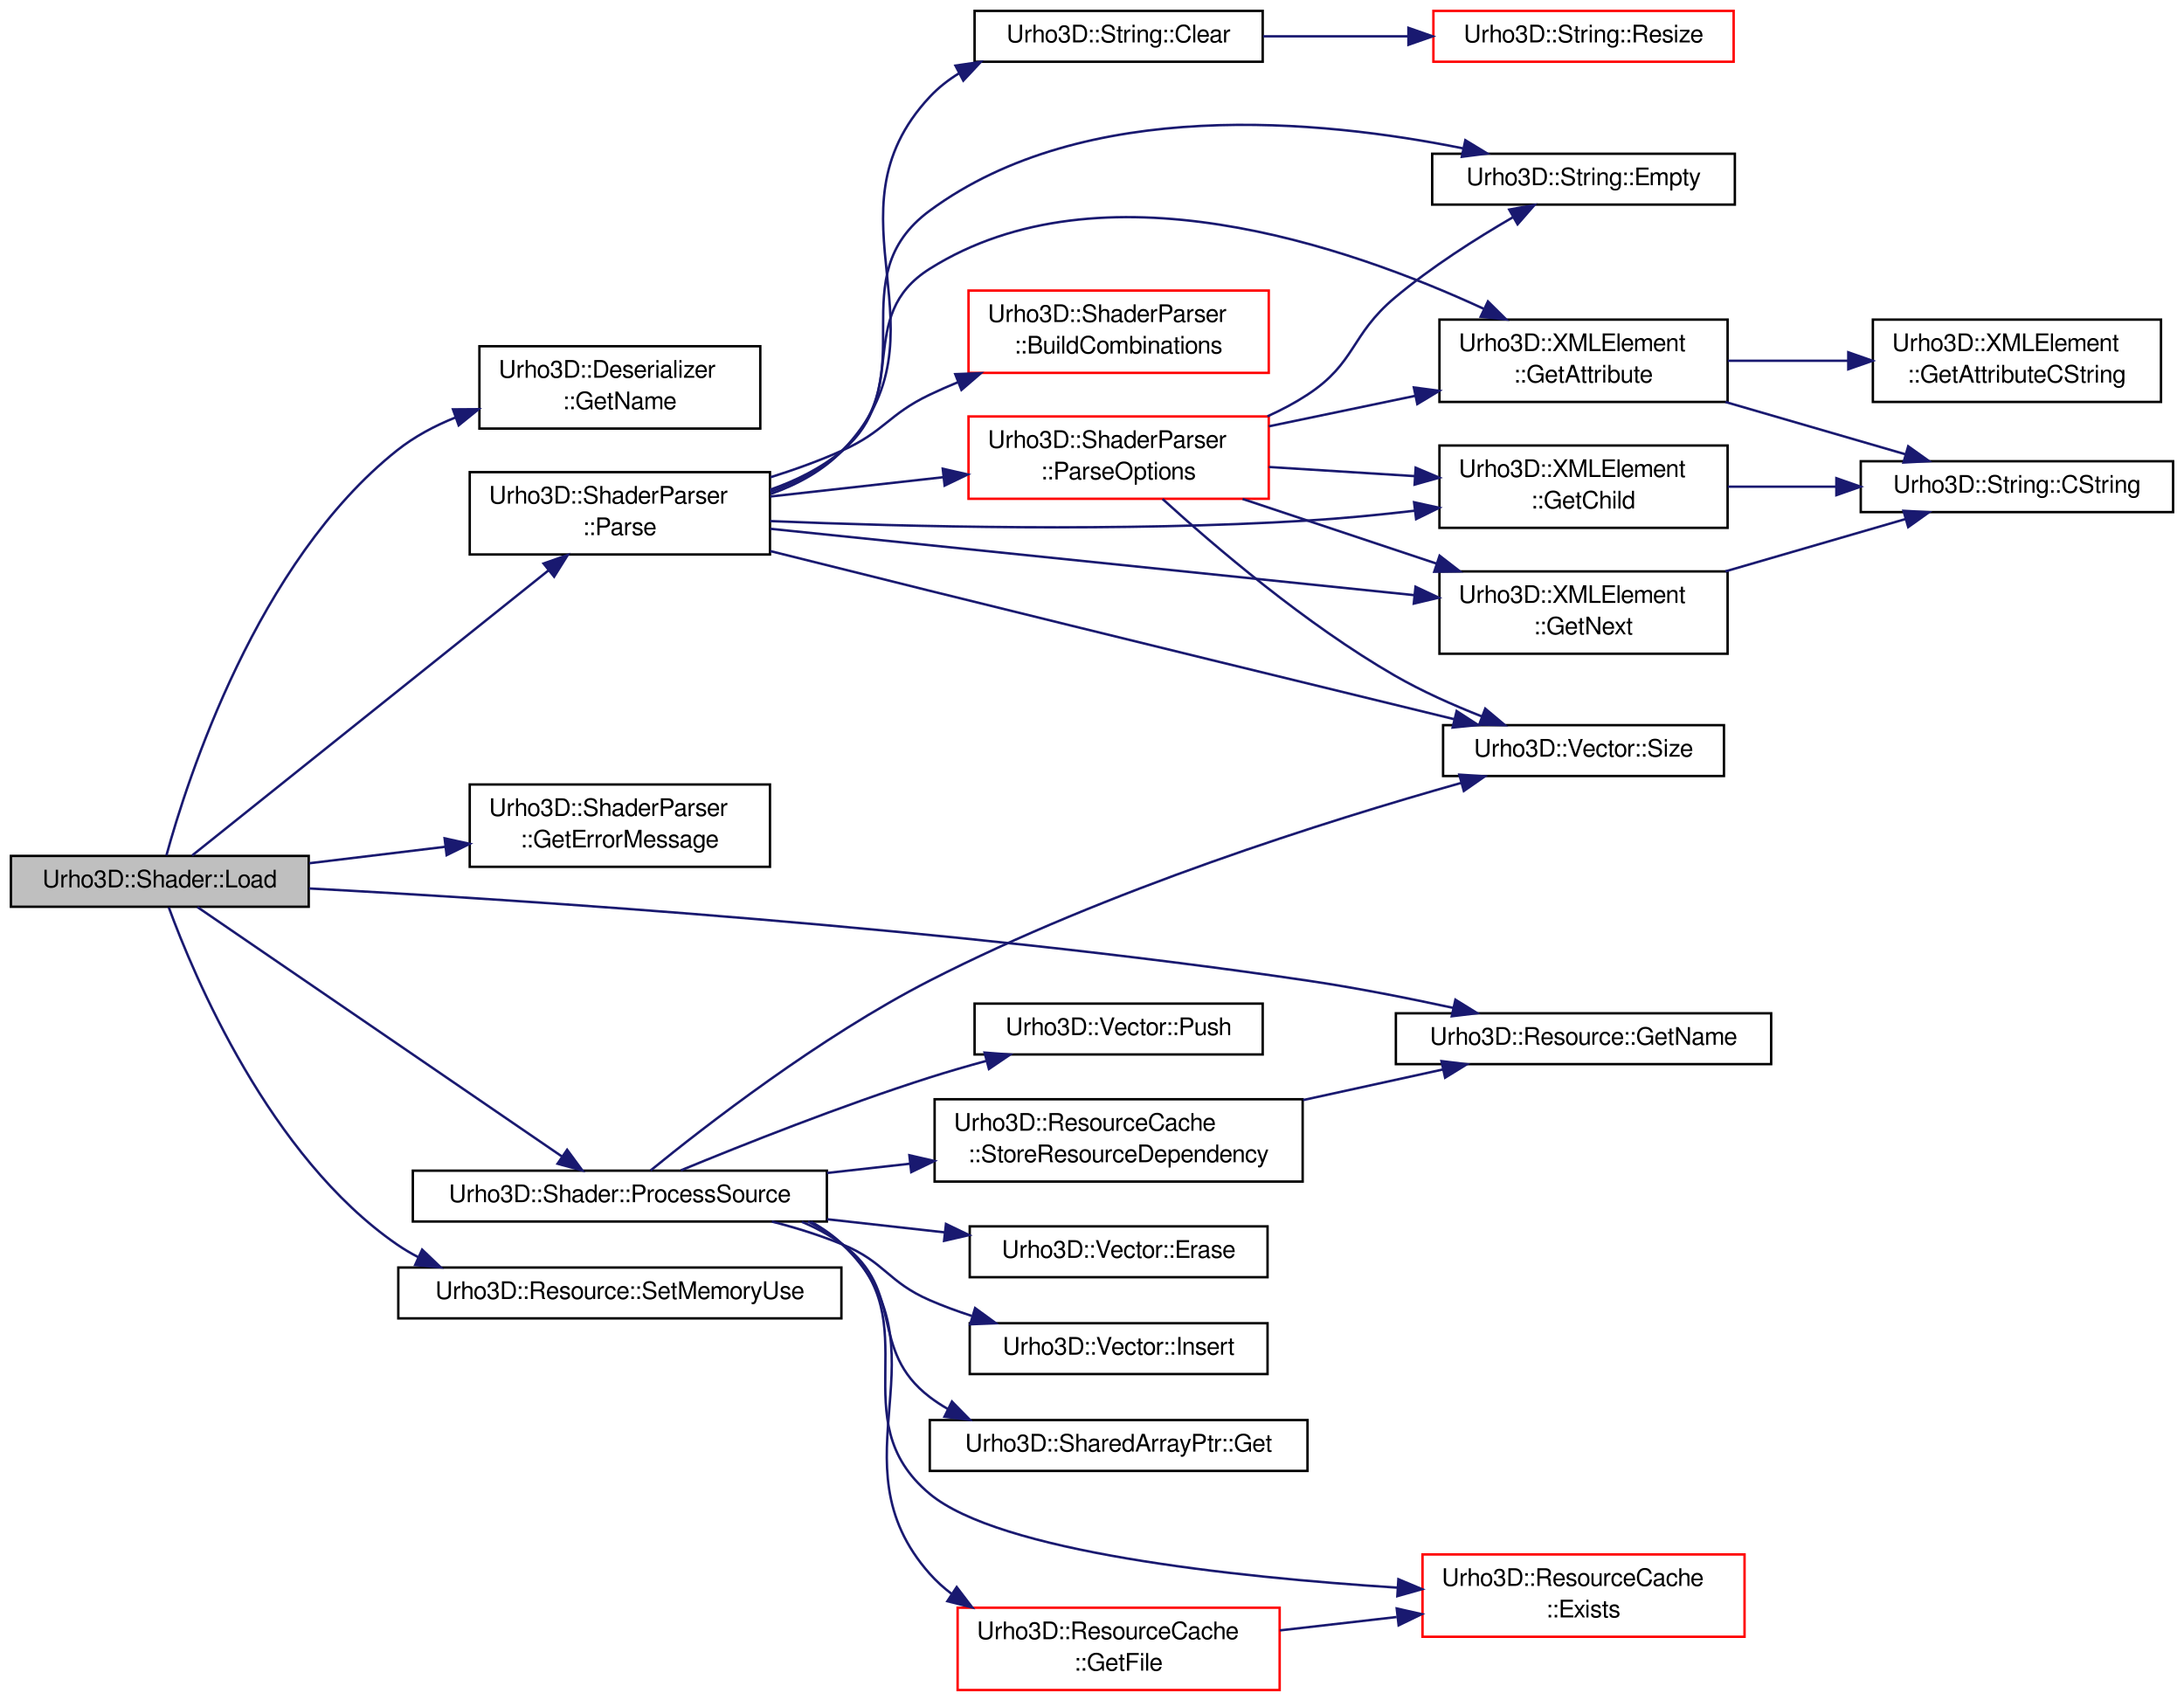
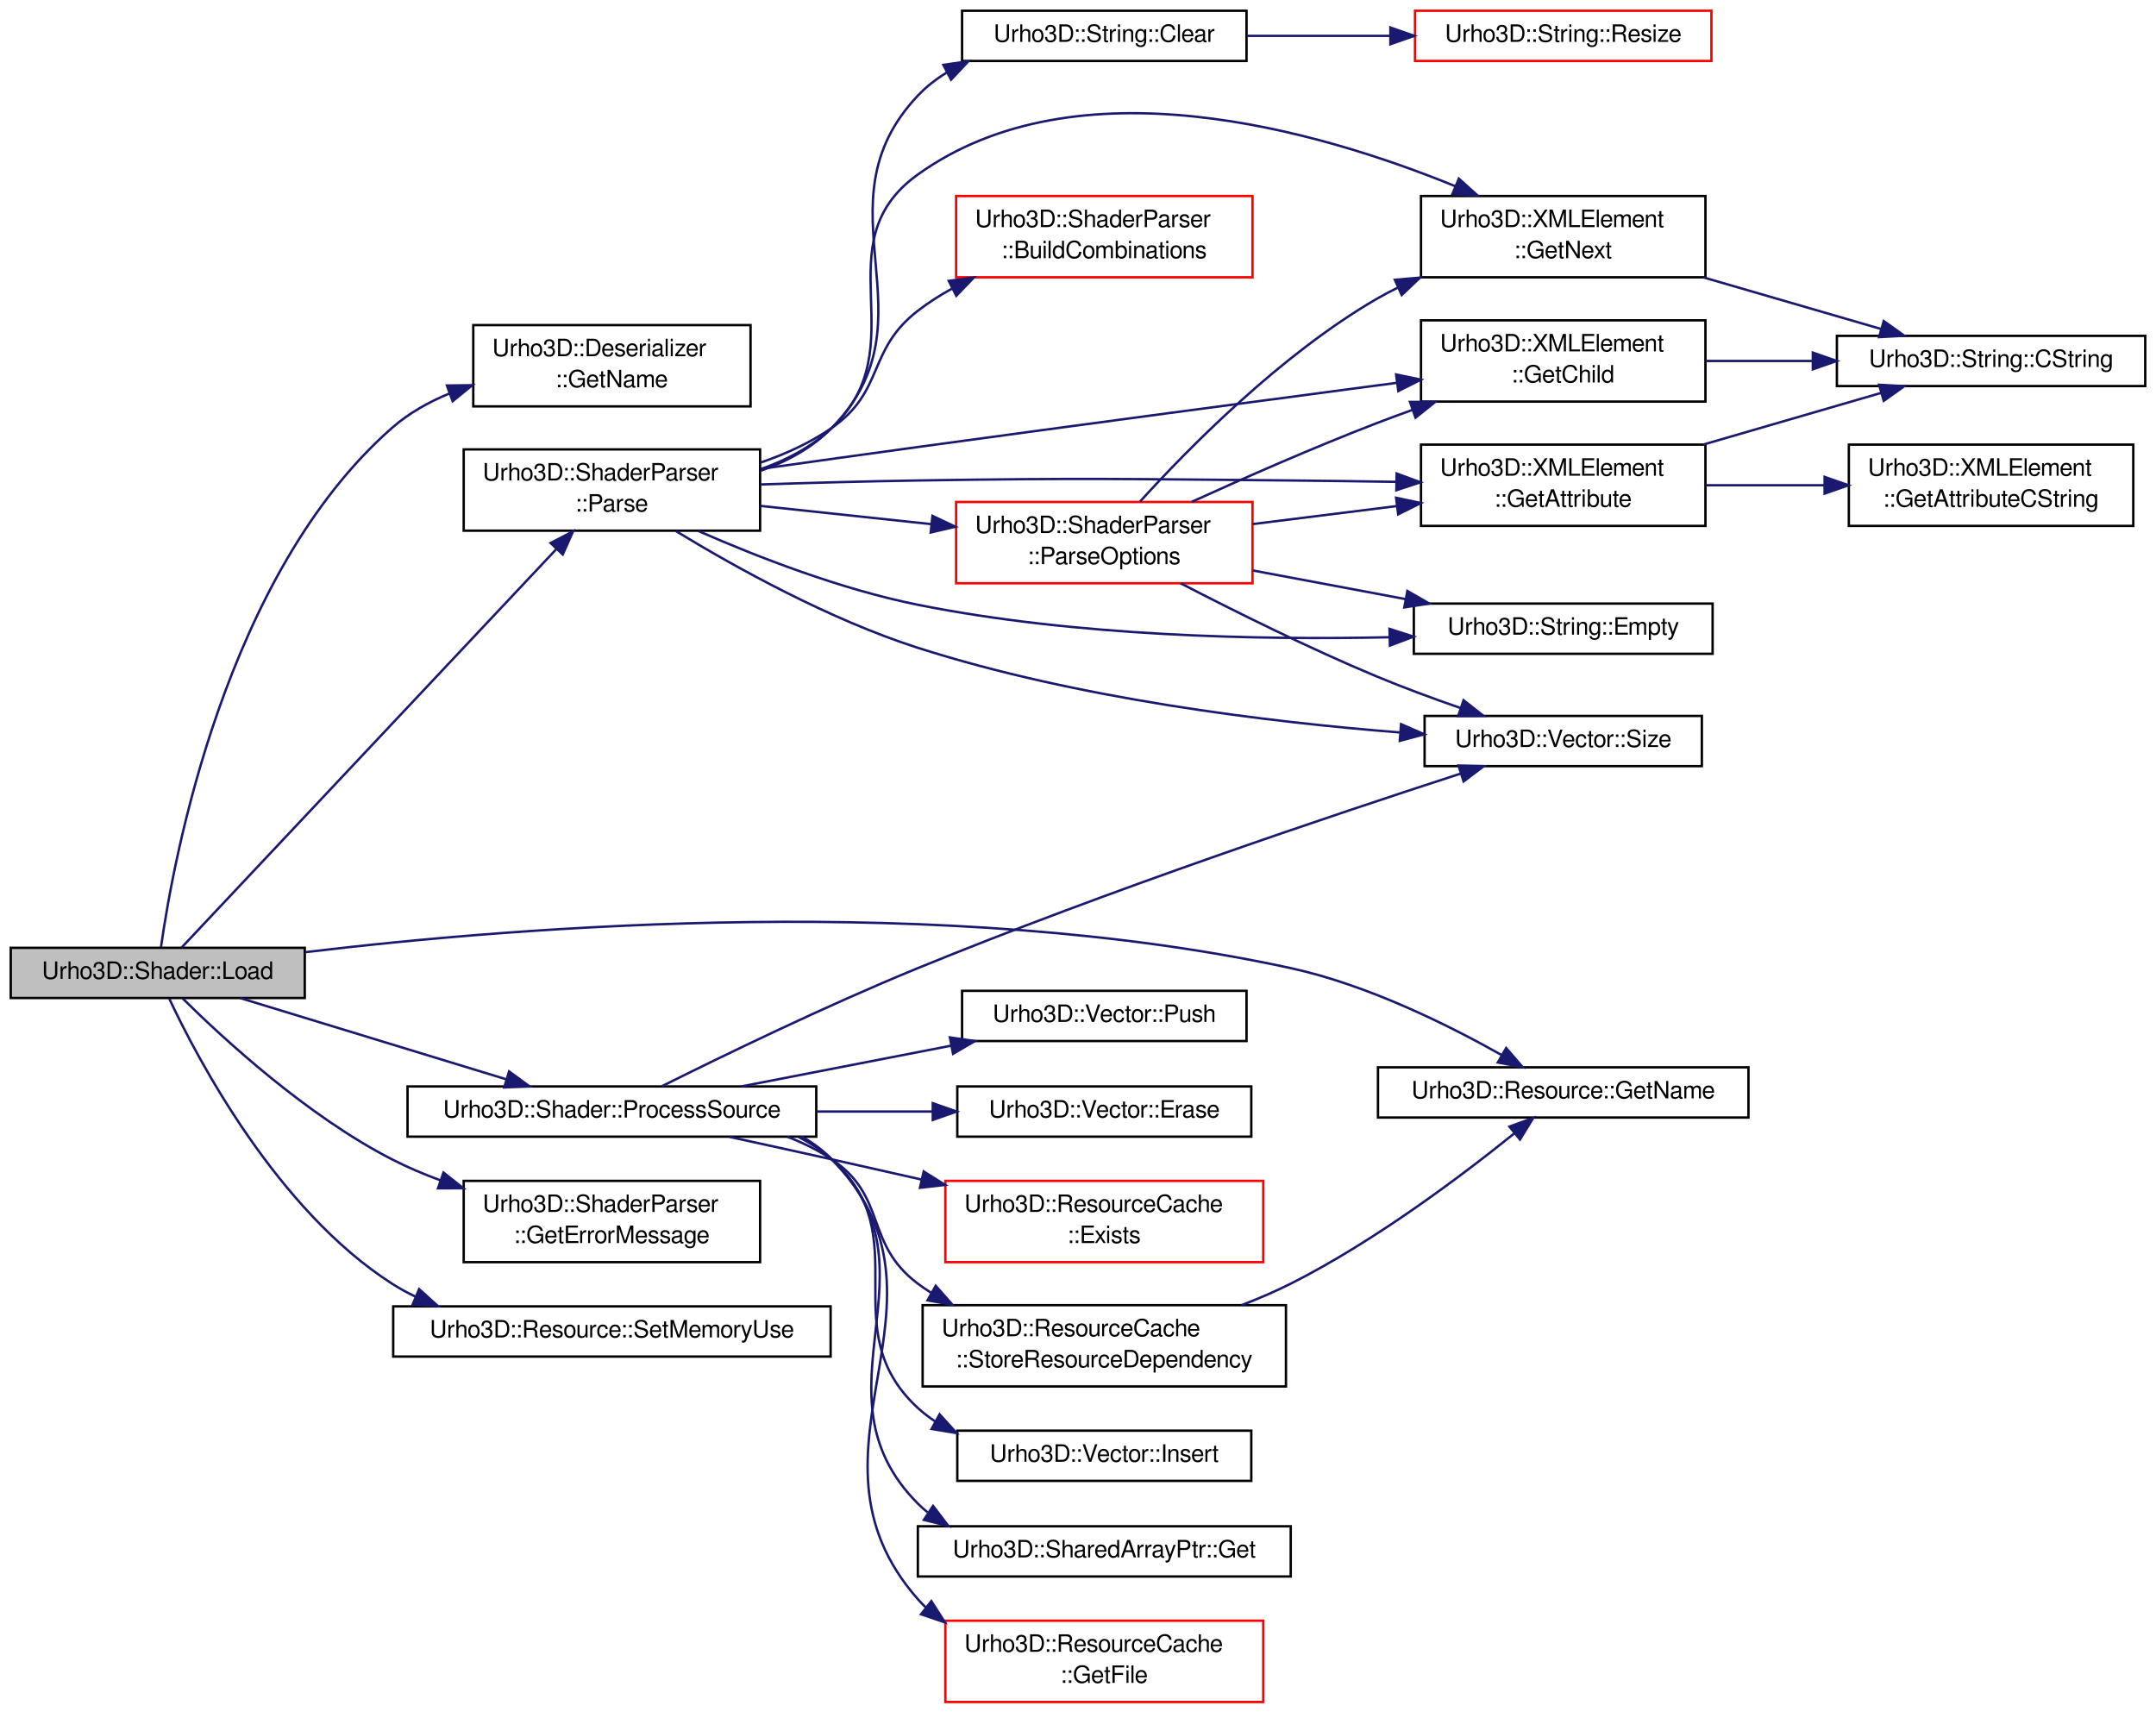
- <svg xmlns="http://www.w3.org/2000/svg" xmlns:xlink="http://www.w3.org/1999/xlink" width="902pt" height="702pt" viewBox="0.00 0.00 902.00 702.00">
-   <g id="graph1" class="graph" transform="scale(1 1) rotate(0) translate(4 698)">
+ <svg xmlns="http://www.w3.org/2000/svg" xmlns:xlink="http://www.w3.org/1999/xlink" width="902pt" height="716pt" viewBox="0.00 0.00 902.00 716.00">
+   <g id="graph1" class="graph" transform="scale(1 1) rotate(0) translate(4 712)">
    <g id="node1" class="node">
-       <polygon fill="#bfbfbf" stroke="black" points="0.5,-323.5 0.5,-344.5 123.5,-344.5 123.5,-323.5 0.5,-323.5" />
-       <text text-anchor="middle" x="62" y="-331.5" font-family="FreeSans" font-size="10.00">Urho3D::Shader::Load</text>
+       <polygon fill="#bfbfbf" stroke="black" points="0.5,-294.5 0.5,-315.5 123.5,-315.5 123.5,-294.5 0.5,-294.5" />
+       <text text-anchor="middle" x="62" y="-302.5" font-family="FreeSans" font-size="10.00">Urho3D::Shader::Load</text>
    </g>
    <g id="node3" class="node">
      <a xlink:href="a00113.html#a33caea30e323600e37922bc4215261cd" target="_top" xlink:title="Return name of the stream.">
-         <polygon fill="none" stroke="black" points="194,-521 194,-555 310,-555 310,-521 194,-521" />
-         <text text-anchor="start" x="202" y="-542" font-family="FreeSans" font-size="10.00">Urho3D::Deserializer</text>
-         <text text-anchor="middle" x="252" y="-529" font-family="FreeSans" font-size="10.00">::GetName</text>
+         <polygon fill="none" stroke="black" points="194,-542 194,-576 310,-576 310,-542 194,-542" />
+         <text text-anchor="start" x="202" y="-563" font-family="FreeSans" font-size="10.00">Urho3D::Deserializer</text>
+         <text text-anchor="middle" x="252" y="-550" font-family="FreeSans" font-size="10.00">::GetName</text>
      </a>
    </g>
    <g id="edge2" class="edge">
-       <path fill="none" stroke="midnightblue" d="M64.737,-344.712C73.211,-375.658 102.001,-465.911 160,-512 167.157,-517.687 175.493,-522.131 184.17,-525.603" />
-       <polygon fill="midnightblue" stroke="midnightblue" points="183.084,-528.932 193.678,-529.002 185.44,-522.34 183.084,-528.932" />
+       <path fill="none" stroke="midnightblue" d="M63.342,-315.716C68.471,-352.06 90.205,-471.768 160,-533 166.964,-539.109 175.264,-543.79 183.987,-547.376" />
+       <polygon fill="midnightblue" stroke="midnightblue" points="182.981,-550.734 193.575,-550.852 185.367,-544.153 182.981,-550.734" />
    </g>
    <g id="node5" class="node">
      <a xlink:href="a00264.html#a26e7c023bbc854a86d4ce722b632059f" target="_top" xlink:title="Parse from an XML element. Return true if successful.">
-         <polygon fill="none" stroke="black" points="190,-469 190,-503 314,-503 314,-469 190,-469" />
-         <text text-anchor="start" x="198" y="-490" font-family="FreeSans" font-size="10.00">Urho3D::ShaderParser</text>
-         <text text-anchor="middle" x="252" y="-477" font-family="FreeSans" font-size="10.00">::Parse</text>
+         <polygon fill="none" stroke="black" points="190,-490 190,-524 314,-524 314,-490 190,-490" />
+         <text text-anchor="start" x="198" y="-511" font-family="FreeSans" font-size="10.00">Urho3D::ShaderParser</text>
+         <text text-anchor="middle" x="252" y="-498" font-family="FreeSans" font-size="10.00">::Parse</text>
      </a>
    </g>
    <g id="edge4" class="edge">
-       <path fill="none" stroke="midnightblue" d="M75.36,-344.688C105.769,-369.015 180.744,-428.995 222.58,-462.464" />
-       <polygon fill="midnightblue" stroke="midnightblue" points="220.487,-465.272 230.482,-468.785 224.86,-459.805 220.487,-465.272" />
+       <path fill="none" stroke="midnightblue" d="M71.948,-315.576C101.12,-346.591 187.014,-437.909 228.733,-482.263" />
+       <polygon fill="midnightblue" stroke="midnightblue" points="226.347,-484.835 235.747,-489.721 231.445,-480.039 226.347,-484.835" />
    </g>
    <g id="node36" class="node">
      <a xlink:href="a00264.html#a3efa530f47c8b98846f7c4dd0f96b155" target="_top" xlink:title="Return error message if parsing failed.">
-         <polygon fill="none" stroke="black" points="190,-340 190,-374 314,-374 314,-340 190,-340" />
-         <text text-anchor="start" x="198" y="-361" font-family="FreeSans" font-size="10.00">Urho3D::ShaderParser</text>
-         <text text-anchor="middle" x="252" y="-348" font-family="FreeSans" font-size="10.00">::GetErrorMessage</text>
+         <polygon fill="none" stroke="black" points="190,-184 190,-218 314,-218 314,-184 190,-184" />
+         <text text-anchor="start" x="198" y="-205" font-family="FreeSans" font-size="10.00">Urho3D::ShaderParser</text>
+         <text text-anchor="middle" x="252" y="-192" font-family="FreeSans" font-size="10.00">::GetErrorMessage</text>
      </a>
    </g>
    <g id="edge42" class="edge">
-       <path fill="none" stroke="midnightblue" d="M123.688,-341.467C141.607,-343.637 161.337,-346.025 179.839,-348.265" />
-       <polygon fill="midnightblue" stroke="midnightblue" points="179.624,-351.764 189.972,-349.491 180.465,-344.815 179.624,-351.764" />
+       <path fill="none" stroke="midnightblue" d="M72.447,-294.293C89.347,-277.565 124.397,-245.257 160,-227 166.397,-223.72 173.263,-220.805 180.256,-218.226" />
+       <polygon fill="midnightblue" stroke="midnightblue" points="181.53,-221.489 189.838,-214.915 179.243,-214.873 181.53,-221.489" />
    </g>
    <g id="node38" class="node">
      <a xlink:href="a00241.html#a86a3c2dcfe91852a70ba129989b41a6a" target="_top" xlink:title="Return name.">
-         <polygon fill="none" stroke="black" points="572.5,-258.5 572.5,-279.5 727.5,-279.5 727.5,-258.5 572.5,-258.5" />
-         <text text-anchor="middle" x="650" y="-266.5" font-family="FreeSans" font-size="10.00">Urho3D::Resource::GetName</text>
+         <polygon fill="none" stroke="black" points="572.5,-244.5 572.5,-265.5 727.5,-265.5 727.5,-244.5 572.5,-244.5" />
+         <text text-anchor="middle" x="650" y="-252.5" font-family="FreeSans" font-size="10.00">Urho3D::Resource::GetName</text>
      </a>
    </g>
    <g id="edge44" class="edge">
-       <path fill="none" stroke="midnightblue" d="M123.635,-331.059C214.335,-326.19 388.923,-314.761 536,-293 555.758,-290.077 577.236,-285.837 596.168,-281.733" />
-       <polygon fill="midnightblue" stroke="midnightblue" points="597.092,-285.113 606.103,-279.541 595.584,-278.277 597.092,-285.113" />
+       <path fill="none" stroke="midnightblue" d="M123.871,-313.695C215.23,-324.649 391.051,-338.498 536,-307 567.992,-300.048 601.769,-283.298 624.175,-270.673" />
+       <polygon fill="midnightblue" stroke="midnightblue" points="626.131,-273.585 633.043,-265.556 622.632,-267.522 626.131,-273.585" />
    </g>
    <g id="node40" class="node">
      <a xlink:href="a00260.html#a461d39b561d39f3a791d42b0ff434bc4" target="_top" xlink:title="Process source code and include files. Return true if successful.">
-         <polygon fill="none" stroke="black" points="166.5,-193.5 166.5,-214.5 337.5,-214.5 337.5,-193.5 166.5,-193.5" />
-         <text text-anchor="middle" x="252" y="-201.5" font-family="FreeSans" font-size="10.00">Urho3D::Shader::ProcessSource</text>
+         <polygon fill="none" stroke="black" points="166.5,-236.5 166.5,-257.5 337.5,-257.5 337.5,-236.5 166.5,-236.5" />
+         <text text-anchor="middle" x="252" y="-244.5" font-family="FreeSans" font-size="10.00">Urho3D::Shader::ProcessSource</text>
      </a>
    </g>
    <g id="edge46" class="edge">
-       <path fill="none" stroke="midnightblue" d="M77.549,-323.362C110.754,-300.642 188.778,-247.257 228.246,-220.253" />
-       <polygon fill="midnightblue" stroke="midnightblue" points="230.226,-223.139 236.503,-214.603 226.274,-217.361 230.226,-223.139" />
-     </g>
-     <g id="node59" class="node">
+       <path fill="none" stroke="midnightblue" d="M96.408,-294.497C127.651,-284.959 173.901,-270.841 207.858,-260.475" />
+       <polygon fill="midnightblue" stroke="midnightblue" points="208.985,-263.79 217.528,-257.523 206.942,-257.095 208.985,-263.79" />
+     </g>
+     <g id="node58" class="node">
      <a xlink:href="a00241.html#a965ad58111e131f7725edec44358c75e" target="_top" xlink:title="Set memory use in bytes, possibly approximate.">
-         <polygon fill="none" stroke="black" points="160.5,-153.5 160.5,-174.5 343.5,-174.5 343.5,-153.5 160.5,-153.5" />
-         <text text-anchor="middle" x="252" y="-161.5" font-family="FreeSans" font-size="10.00">Urho3D::Resource::SetMemoryUse</text>
-       </a>
-     </g>
-     <g id="edge68" class="edge">
-       <path fill="none" stroke="midnightblue" d="M65.715,-323.228C75.927,-295.325 107.224,-220.345 160,-184 162.76,-182.1 165.667,-180.375 168.682,-178.811" />
-       <polygon fill="midnightblue" stroke="midnightblue" points="170.342,-181.901 178.003,-174.582 167.45,-175.526 170.342,-181.901" />
+         <polygon fill="none" stroke="black" points="160.5,-144.5 160.5,-165.5 343.5,-165.5 343.5,-144.5 160.5,-144.5" />
+         <text text-anchor="middle" x="252" y="-152.5" font-family="FreeSans" font-size="10.00">Urho3D::Resource::SetMemoryUse</text>
+       </a>
+     </g>
+     <g id="edge66" class="edge">
+       <path fill="none" stroke="midnightblue" d="M66.823,-294.196C78.698,-268.927 111.916,-205.783 160,-175 163.145,-172.987 166.461,-171.174 169.892,-169.541" />
+       <polygon fill="midnightblue" stroke="midnightblue" points="171.345,-172.727 179.208,-165.627 168.633,-166.274 171.345,-172.727" />
    </g>
    <g id="node7" class="node">
      <a xlink:href="a00309.html#a06762e9e70b9851f54a845555f28cd4b" target="_top" xlink:title="Return size of vector.">
-         <polygon fill="none" stroke="black" points="592,-377.5 592,-398.5 708,-398.5 708,-377.5 592,-377.5" />
-         <text text-anchor="middle" x="650" y="-385.5" font-family="FreeSans" font-size="10.00">Urho3D::Vector::Size</text>
+         <polygon fill="none" stroke="black" points="592,-391.5 592,-412.5 708,-412.5 708,-391.5 592,-391.5" />
+         <text text-anchor="middle" x="650" y="-399.5" font-family="FreeSans" font-size="10.00">Urho3D::Vector::Size</text>
      </a>
    </g>
    <g id="edge6" class="edge">
-       <path fill="none" stroke="midnightblue" d="M314.158,-470.391C335.073,-465.157 358.542,-459.305 380,-454 455.191,-435.411 542.235,-414.187 596.711,-400.939" />
-       <polygon fill="midnightblue" stroke="midnightblue" points="597.603,-404.324 606.493,-398.561 595.949,-397.522 597.603,-404.324" />
+       <path fill="none" stroke="midnightblue" d="M278.815,-489.803C303.952,-474.517 343.091,-452.813 380,-441 446.669,-419.662 526.355,-409.963 581.804,-405.576" />
+       <polygon fill="midnightblue" stroke="midnightblue" points="582.159,-409.059 591.867,-404.817 581.632,-402.079 582.159,-409.059" />
    </g>
    <g id="node9" class="node">
      <a xlink:href="a00286.html#ac6f0b2fb0bce5afbeb088c7cb15abbe1" target="_top" xlink:title="Clear the string.">
-         <polygon fill="none" stroke="black" points="398.5,-672.5 398.5,-693.5 517.5,-693.5 517.5,-672.5 398.5,-672.5" />
-         <text text-anchor="middle" x="458" y="-680.5" font-family="FreeSans" font-size="10.00">Urho3D::String::Clear</text>
+         <polygon fill="none" stroke="black" points="398.5,-686.5 398.5,-707.5 517.5,-707.5 517.5,-686.5 398.5,-686.5" />
+         <text text-anchor="middle" x="458" y="-694.5" font-family="FreeSans" font-size="10.00">Urho3D::String::Clear</text>
      </a>
    </g>
    <g id="edge8" class="edge">
-       <path fill="none" stroke="midnightblue" d="M314.336,-494.003C325.386,-497.919 335.924,-503.647 344,-512 390.455,-560.047 334.386,-609.154 380,-658 383.549,-661.8 387.675,-665.025 392.141,-667.76" />
-       <polygon fill="midnightblue" stroke="midnightblue" points="390.603,-670.906 401.086,-672.442 393.849,-664.704 390.603,-670.906" />
+       <path fill="none" stroke="midnightblue" d="M314.259,-515.078C325.315,-518.987 335.875,-524.695 344,-533 388.626,-578.618 336.173,-625.613 380,-672 383.571,-675.779 387.712,-678.989 392.189,-681.715" />
+       <polygon fill="midnightblue" stroke="midnightblue" points="390.664,-684.866 401.15,-686.382 393.898,-678.658 390.664,-684.866" />
    </g>
    <g id="node13" class="node">
      <a xlink:href="a00326.html#a07b4b8753884e62d7ca8ab40d7b4a912" target="_top" xlink:title="Return child element, or null if missing.">
-         <polygon fill="none" stroke="black" points="590.5,-480 590.5,-514 709.5,-514 709.5,-480 590.5,-480" />
-         <text text-anchor="start" x="598.5" y="-501" font-family="FreeSans" font-size="10.00">Urho3D::XMLElement</text>
-         <text text-anchor="middle" x="650" y="-488" font-family="FreeSans" font-size="10.00">::GetChild</text>
+         <polygon fill="none" stroke="black" points="590.5,-544 590.5,-578 709.5,-578 709.5,-544 590.5,-544" />
+         <text text-anchor="start" x="598.5" y="-565" font-family="FreeSans" font-size="10.00">Urho3D::XMLElement</text>
+         <text text-anchor="middle" x="650" y="-552" font-family="FreeSans" font-size="10.00">::GetChild</text>
      </a>
    </g>
    <g id="edge12" class="edge">
-       <path fill="none" stroke="midnightblue" d="M314.114,-482.788C371.694,-480.417 459.715,-478.333 536,-483 550.392,-483.88 565.75,-485.381 580.379,-487.08" />
-       <polygon fill="midnightblue" stroke="midnightblue" points="580.023,-490.562 590.37,-488.283 580.86,-483.613 580.023,-490.562" />
+       <path fill="none" stroke="midnightblue" d="M314.162,-515.833C335.077,-518.78 358.545,-522.061 380,-525 448.004,-534.315 525.689,-544.64 580.217,-551.835" />
+       <polygon fill="midnightblue" stroke="midnightblue" points="580.091,-555.349 590.462,-553.186 581.006,-548.409 580.091,-555.349" />
    </g>
    <g id="node17" class="node">
      <a xlink:href="a00326.html#a0f9070917f31e8b8ef0755a787b4941a" target="_top" xlink:title="Return attribute, or empty if missing.">
-         <polygon fill="none" stroke="black" points="590.5,-532 590.5,-566 709.5,-566 709.5,-532 590.5,-532" />
-         <text text-anchor="start" x="598.5" y="-553" font-family="FreeSans" font-size="10.00">Urho3D::XMLElement</text>
-         <text text-anchor="middle" x="650" y="-540" font-family="FreeSans" font-size="10.00">::GetAttribute</text>
+         <polygon fill="none" stroke="black" points="590.5,-492 590.5,-526 709.5,-526 709.5,-492 590.5,-492" />
+         <text text-anchor="start" x="598.5" y="-513" font-family="FreeSans" font-size="10.00">Urho3D::XMLElement</text>
+         <text text-anchor="middle" x="650" y="-500" font-family="FreeSans" font-size="10.00">::GetAttribute</text>
      </a>
    </g>
    <g id="edge16" class="edge">
-       <path fill="none" stroke="midnightblue" d="M314.001,-495.716C324.823,-499.495 335.363,-504.735 344,-512 372.295,-535.801 348.705,-567.308 380,-587 450.825,-631.565 552.579,-596.465 608.777,-570.471" />
-       <polygon fill="midnightblue" stroke="midnightblue" points="610.523,-573.516 618.058,-566.068 607.523,-567.192 610.523,-573.516" />
+       <path fill="none" stroke="midnightblue" d="M314.166,-509.333C335.08,-510.014 358.548,-510.665 380,-511 449.325,-512.083 466.669,-511.608 536,-511 550.176,-510.876 565.342,-510.664 579.835,-510.424" />
+       <polygon fill="midnightblue" stroke="midnightblue" points="580.307,-513.917 590.246,-510.246 580.187,-506.918 580.307,-513.917" />
    </g>
    <g id="node22" class="node">
      <a xlink:href="a00286.html#a69ac7aadaa628fc05fc96abde992fcdc" target="_top" xlink:title="Return whether the string is empty.">
-         <polygon fill="none" stroke="black" points="587.5,-613.5 587.5,-634.5 712.5,-634.5 712.5,-613.5 587.5,-613.5" />
-         <text text-anchor="middle" x="650" y="-621.5" font-family="FreeSans" font-size="10.00">Urho3D::String::Empty</text>
+         <polygon fill="none" stroke="black" points="587.5,-438.5 587.5,-459.5 712.5,-459.5 712.5,-438.5 587.5,-438.5" />
+         <text text-anchor="middle" x="650" y="-446.5" font-family="FreeSans" font-size="10.00">Urho3D::String::Empty</text>
      </a>
    </g>
    <g id="edge22" class="edge">
-       <path fill="none" stroke="midnightblue" d="M314.123,-494.873C325.06,-498.722 335.61,-504.204 344,-512 378.297,-543.87 342.309,-583.226 380,-611 443.973,-658.142 541.447,-648.607 600.113,-636.748" />
-       <polygon fill="midnightblue" stroke="midnightblue" points="601.189,-640.098 610.245,-634.599 599.737,-633.25 601.189,-640.098" />
+       <path fill="none" stroke="midnightblue" d="M288.047,-489.911C313.201,-478.884 347.887,-465.439 380,-459 445.783,-445.809 522.342,-444.237 577.101,-445.417" />
+       <polygon fill="midnightblue" stroke="midnightblue" points="577.323,-448.924 587.408,-445.678 577.5,-441.926 577.323,-448.924" />
    </g>
    <g id="node24" class="node">
      <a xlink:href="a00264.html#a88367a11dafd0bb6ccde997859a218bc" target="_top" xlink:title="Parse options for a shader.">
-         <polygon fill="none" stroke="red" points="396,-492 396,-526 520,-526 520,-492 396,-492" />
-         <text text-anchor="start" x="404" y="-513" font-family="FreeSans" font-size="10.00">Urho3D::ShaderParser</text>
-         <text text-anchor="middle" x="458" y="-500" font-family="FreeSans" font-size="10.00">::ParseOptions</text>
+         <polygon fill="none" stroke="red" points="396,-468 396,-502 520,-502 520,-468 396,-468" />
+         <text text-anchor="start" x="404" y="-489" font-family="FreeSans" font-size="10.00">Urho3D::ShaderParser</text>
+         <text text-anchor="middle" x="458" y="-476" font-family="FreeSans" font-size="10.00">::ParseOptions</text>
      </a>
    </g>
    <g id="edge24" class="edge">
-       <path fill="none" stroke="midnightblue" d="M314.086,-492.932C336.583,-495.444 362.189,-498.303 385.503,-500.906" />
-       <polygon fill="midnightblue" stroke="midnightblue" points="385.359,-504.411 395.686,-502.043 386.136,-497.454 385.359,-504.411" />
+       <path fill="none" stroke="midnightblue" d="M314.086,-500.369C336.583,-497.967 362.189,-495.232 385.503,-492.742" />
+       <polygon fill="midnightblue" stroke="midnightblue" points="386.114,-496.197 395.686,-491.655 385.37,-489.237 386.114,-496.197" />
    </g>
    <g id="node30" class="node">
      <a xlink:href="a00326.html#aa151f57fcb4eca0607acc2412a5eda5b" target="_top" xlink:title="Return next sibling element.">
-         <polygon fill="none" stroke="black" points="590.5,-428 590.5,-462 709.5,-462 709.5,-428 590.5,-428" />
-         <text text-anchor="start" x="598.5" y="-449" font-family="FreeSans" font-size="10.00">Urho3D::XMLElement</text>
-         <text text-anchor="middle" x="650" y="-436" font-family="FreeSans" font-size="10.00">::GetNext</text>
+         <polygon fill="none" stroke="black" points="590.5,-596 590.5,-630 709.5,-630 709.5,-596 590.5,-596" />
+         <text text-anchor="start" x="598.5" y="-617" font-family="FreeSans" font-size="10.00">Urho3D::XMLElement</text>
+         <text text-anchor="middle" x="650" y="-604" font-family="FreeSans" font-size="10.00">::GetNext</text>
      </a>
    </g>
    <g id="edge40" class="edge">
-       <path fill="none" stroke="midnightblue" d="M314.188,-479.594C386.226,-472.173 504.625,-459.976 579.877,-452.224" />
-       <polygon fill="midnightblue" stroke="midnightblue" points="580.611,-455.667 590.2,-451.16 579.894,-448.704 580.611,-455.667" />
+       <path fill="none" stroke="midnightblue" d="M314.257,-515.73C325.182,-519.592 335.694,-525.115 344,-533 380.084,-567.255 339.555,-610.022 380,-639 446.54,-686.675 547.199,-657.62 604.966,-634.055" />
+       <polygon fill="midnightblue" stroke="midnightblue" points="606.332,-637.278 614.202,-630.184 603.626,-630.822 606.332,-637.278" />
    </g>
    <g id="node33" class="node">
      <a xlink:href="a00264.html#ace657e79f389af60fc3608044d1cdc36" target="_top" xlink:title="Construct shader combinations from the options.">
-         <polygon fill="none" stroke="red" points="396,-544 396,-578 520,-578 520,-544 396,-544" />
-         <text text-anchor="start" x="404" y="-565" font-family="FreeSans" font-size="10.00">Urho3D::ShaderParser</text>
-         <text text-anchor="middle" x="458" y="-552" font-family="FreeSans" font-size="10.00">::BuildCombinations</text>
+         <polygon fill="none" stroke="red" points="396,-596 396,-630 520,-630 520,-596 396,-596" />
+         <text text-anchor="start" x="404" y="-617" font-family="FreeSans" font-size="10.00">Urho3D::ShaderParser</text>
+         <text text-anchor="middle" x="458" y="-604" font-family="FreeSans" font-size="10.00">::BuildCombinations</text>
      </a>
    </g>
    <g id="edge38" class="edge">
-       <path fill="none" stroke="midnightblue" d="M314.251,-500.902C324.375,-504.087 334.612,-507.785 344,-512 361.321,-519.776 362.864,-526.825 380,-535 383.768,-536.798 387.694,-538.524 391.691,-540.172" />
-       <polygon fill="midnightblue" stroke="midnightblue" points="390.522,-543.473 401.11,-543.871 393.081,-536.958 390.522,-543.473" />
+       <path fill="none" stroke="midnightblue" d="M314.413,-518.556C324.84,-522.15 335.134,-526.852 344,-533 366.207,-548.399 358.614,-565.48 380,-582 384.397,-585.396 389.214,-588.468 394.228,-591.238" />
+       <polygon fill="midnightblue" stroke="midnightblue" points="392.918,-594.498 403.42,-595.9 396.085,-588.255 392.918,-594.498" />
    </g>
    <g id="node11" class="node">
      <a xlink:href="a00286.html#aed2d8d23da6f2403c7aaa20082036f88" target="_top" xlink:title="Resize the string.">
-         <polygon fill="none" stroke="red" points="588,-672.5 588,-693.5 712,-693.5 712,-672.5 588,-672.5" />
-         <text text-anchor="middle" x="650" y="-680.5" font-family="FreeSans" font-size="10.00">Urho3D::String::Resize</text>
+         <polygon fill="none" stroke="red" points="588,-686.5 588,-707.5 712,-707.5 712,-686.5 588,-686.5" />
+         <text text-anchor="middle" x="650" y="-694.5" font-family="FreeSans" font-size="10.00">Urho3D::String::Resize</text>
      </a>
    </g>
    <g id="edge10" class="edge">
-       <path fill="none" stroke="midnightblue" d="M517.698,-683C536.633,-683 557.779,-683 577.512,-683" />
-       <polygon fill="midnightblue" stroke="midnightblue" points="577.684,-686.5 587.684,-683 577.684,-679.5 577.684,-686.5" />
+       <path fill="none" stroke="midnightblue" d="M517.698,-697C536.633,-697 557.779,-697 577.512,-697" />
+       <polygon fill="midnightblue" stroke="midnightblue" points="577.684,-700.5 587.684,-697 577.684,-693.5 577.684,-700.5" />
    </g>
    <g id="node15" class="node">
      <a xlink:href="a00286.html#a6b405eba451da6c0f216a8649adf79aa" target="_top" xlink:title="Return the C string.">
-         <polygon fill="none" stroke="black" points="764.5,-486.5 764.5,-507.5 893.5,-507.5 893.5,-486.5 764.5,-486.5" />
-         <text text-anchor="middle" x="829" y="-494.5" font-family="FreeSans" font-size="10.00">Urho3D::String::CString</text>
+         <polygon fill="none" stroke="black" points="764.5,-550.5 764.5,-571.5 893.5,-571.5 893.5,-550.5 764.5,-550.5" />
+         <text text-anchor="middle" x="829" y="-558.5" font-family="FreeSans" font-size="10.00">Urho3D::String::CString</text>
      </a>
    </g>
    <g id="edge14" class="edge">
-       <path fill="none" stroke="midnightblue" d="M709.604,-497C723.9,-497 739.345,-497 754.231,-497" />
-       <polygon fill="midnightblue" stroke="midnightblue" points="754.426,-500.5 764.426,-497 754.426,-493.5 754.426,-500.5" />
+       <path fill="none" stroke="midnightblue" d="M709.604,-561C723.9,-561 739.345,-561 754.231,-561" />
+       <polygon fill="midnightblue" stroke="midnightblue" points="754.426,-564.5 764.426,-561 754.426,-557.5 754.426,-564.5" />
    </g>
    <g id="edge20" class="edge">
-       <path fill="none" stroke="midnightblue" d="M708.611,-531.973C732.77,-524.955 760.35,-516.943 783.012,-510.36" />
-       <polygon fill="midnightblue" stroke="midnightblue" points="784.096,-513.689 792.723,-507.539 782.143,-506.967 784.096,-513.689" />
+       <path fill="none" stroke="midnightblue" d="M708.611,-526.027C732.77,-533.045 760.35,-541.057 783.012,-547.64" />
+       <polygon fill="midnightblue" stroke="midnightblue" points="782.143,-551.033 792.723,-550.461 784.096,-544.311 782.143,-551.033" />
    </g>
    <g id="node19" class="node">
      <a xlink:href="a00326.html#ac4d343320eace4e61d92e2ad30b80bc1" target="_top" xlink:title="Return attribute as C string, or null if missing.">
-         <polygon fill="none" stroke="black" points="769.5,-532 769.5,-566 888.5,-566 888.5,-532 769.5,-532" />
-         <text text-anchor="start" x="777.5" y="-553" font-family="FreeSans" font-size="10.00">Urho3D::XMLElement</text>
-         <text text-anchor="middle" x="829" y="-540" font-family="FreeSans" font-size="10.00">::GetAttributeCString</text>
+         <polygon fill="none" stroke="black" points="769.5,-492 769.5,-526 888.5,-526 888.5,-492 769.5,-492" />
+         <text text-anchor="start" x="777.5" y="-513" font-family="FreeSans" font-size="10.00">Urho3D::XMLElement</text>
+         <text text-anchor="middle" x="829" y="-500" font-family="FreeSans" font-size="10.00">::GetAttributeCString</text>
      </a>
    </g>
    <g id="edge18" class="edge">
-       <path fill="none" stroke="midnightblue" d="M709.604,-549C725.522,-549 742.866,-549 759.275,-549" />
-       <polygon fill="midnightblue" stroke="midnightblue" points="759.351,-552.5 769.351,-549 759.351,-545.5 759.351,-552.5" />
+       <path fill="none" stroke="midnightblue" d="M709.604,-509C725.522,-509 742.866,-509 759.275,-509" />
+       <polygon fill="midnightblue" stroke="midnightblue" points="759.351,-512.5 769.351,-509 759.351,-505.5 759.351,-512.5" />
    </g>
    <g id="edge32" class="edge">
-       <path fill="none" stroke="midnightblue" d="M476.143,-491.912C497.677,-472.314 535.306,-440.17 572,-419 583.254,-412.507 596.131,-406.776 608.135,-402.065" />
-       <polygon fill="midnightblue" stroke="midnightblue" points="609.414,-405.323 617.527,-398.509 606.936,-398.776 609.414,-405.323" />
+       <path fill="none" stroke="midnightblue" d="M489.942,-467.99C512.531,-456.289 543.709,-440.792 572,-429 583.151,-424.352 595.417,-419.837 606.853,-415.872" />
+       <polygon fill="midnightblue" stroke="midnightblue" points="608.303,-419.076 616.642,-412.539 606.047,-412.449 608.303,-419.076" />
    </g>
    <g id="edge26" class="edge">
-       <path fill="none" stroke="midnightblue" d="M520.072,-505.121C539.291,-503.919 560.593,-502.588 580.294,-501.357" />
-       <polygon fill="midnightblue" stroke="midnightblue" points="580.668,-504.84 590.431,-500.723 580.232,-497.854 580.668,-504.84" />
+       <path fill="none" stroke="midnightblue" d="M494.61,-502.077C516.793,-512.169 545.781,-524.905 572,-535 576.789,-536.844 581.772,-538.683 586.799,-540.482" />
+       <polygon fill="midnightblue" stroke="midnightblue" points="585.887,-543.871 596.482,-543.882 588.207,-537.267 585.887,-543.871" />
    </g>
    <g id="edge28" class="edge">
-       <path fill="none" stroke="midnightblue" d="M520.072,-521.932C539.379,-525.954 560.788,-530.414 580.565,-534.534" />
-       <polygon fill="midnightblue" stroke="midnightblue" points="579.927,-537.977 590.431,-536.59 581.355,-531.124 579.927,-537.977" />
+       <path fill="none" stroke="midnightblue" d="M520.072,-492.759C539.291,-495.161 560.593,-497.824 580.294,-500.287" />
+       <polygon fill="midnightblue" stroke="midnightblue" points="580.074,-503.786 590.431,-501.554 580.942,-496.84 580.074,-503.786" />
    </g>
    <g id="edge30" class="edge">
-       <path fill="none" stroke="midnightblue" d="M519.474,-526.061C525.255,-528.67 530.865,-531.637 536,-535 556.008,-548.105 553.698,-559.602 572,-575 586.998,-587.618 605.514,-599.386 620.741,-608.225" />
-       <polygon fill="midnightblue" stroke="midnightblue" points="619.312,-611.438 629.736,-613.331 622.768,-605.351 619.312,-611.438" />
+       <path fill="none" stroke="midnightblue" d="M520.072,-473.362C540.503,-469.531 563.288,-465.259 584.001,-461.375" />
+       <polygon fill="midnightblue" stroke="midnightblue" points="584.8,-464.786 593.983,-459.503 583.51,-457.906 584.8,-464.786" />
    </g>
    <g id="edge34" class="edge">
-       <path fill="none" stroke="midnightblue" d="M509.2,-491.933C533.826,-483.725 563.522,-473.826 589.281,-465.24" />
-       <polygon fill="midnightblue" stroke="midnightblue" points="590.562,-468.502 598.942,-462.019 588.349,-461.861 590.562,-468.502" />
+       <path fill="none" stroke="midnightblue" d="M472.944,-502.166C493.291,-524.574 531.803,-563.673 572,-587 574.84,-588.648 577.798,-590.209 580.832,-591.687" />
+       <polygon fill="midnightblue" stroke="midnightblue" points="579.56,-594.953 590.115,-595.87 582.436,-588.571 579.56,-594.953" />
    </g>
    <g id="edge36" class="edge">
-       <path fill="none" stroke="midnightblue" d="M708.611,-462.027C732.77,-469.045 760.35,-477.057 783.012,-483.64" />
-       <polygon fill="midnightblue" stroke="midnightblue" points="782.143,-487.033 792.723,-486.461 784.096,-480.311 782.143,-487.033" />
-     </g>
-     <g id="edge60" class="edge">
-       <path fill="none" stroke="midnightblue" d="M264.708,-214.596C286.904,-232.688 334.701,-269.822 380,-293 452.879,-330.291 543.776,-358.929 599.317,-374.607" />
-       <polygon fill="midnightblue" stroke="midnightblue" points="598.692,-378.066 609.265,-377.383 600.573,-371.324 598.692,-378.066" />
+       <path fill="none" stroke="midnightblue" d="M708.611,-595.973C732.77,-588.955 760.35,-580.943 783.012,-574.36" />
+       <polygon fill="midnightblue" stroke="midnightblue" points="784.096,-577.689 792.723,-571.539 782.143,-570.967 784.096,-577.689" />
+     </g>
+     <g id="edge58" class="edge">
+       <path fill="none" stroke="midnightblue" d="M273.001,-257.637C298.125,-270.177 341.611,-291.295 380,-307 459.017,-339.326 553.583,-371.051 607.238,-388.422" />
+       <polygon fill="midnightblue" stroke="midnightblue" points="606.176,-391.757 616.767,-391.495 608.324,-385.095 606.176,-391.757" />
    </g>
    <g id="node42" class="node">
      <a xlink:href="a00242.html#a94659e6c04c0bb9791019913b7866252" target="_top" xlink:title="Return whether a file exists by name.">
-         <polygon fill="none" stroke="red" points="583.5,-22 583.5,-56 716.5,-56 716.5,-22 583.5,-22" />
-         <text text-anchor="start" x="591.5" y="-43" font-family="FreeSans" font-size="10.00">Urho3D::ResourceCache</text>
-         <text text-anchor="middle" x="650" y="-30" font-family="FreeSans" font-size="10.00">::Exists</text>
+         <polygon fill="none" stroke="red" points="391.5,-184 391.5,-218 524.5,-218 524.5,-184 391.5,-184" />
+         <text text-anchor="start" x="399.5" y="-205" font-family="FreeSans" font-size="10.00">Urho3D::ResourceCache</text>
+         <text text-anchor="middle" x="458" y="-192" font-family="FreeSans" font-size="10.00">::Exists</text>
      </a>
    </g>
    <g id="edge48" class="edge">
-       <path fill="none" stroke="midnightblue" d="M329.732,-193.494C334.883,-190.919 339.715,-187.791 344,-184 380.32,-151.867 342.737,-112.033 380,-81 408.664,-57.128 504.005,-46.736 573.284,-42.271" />
-       <polygon fill="midnightblue" stroke="midnightblue" points="573.539,-45.762 583.305,-41.654 573.109,-38.775 573.539,-45.762" />
+       <path fill="none" stroke="midnightblue" d="M301.198,-236.401C315.048,-233.392 330.12,-230.091 344,-227 356.117,-224.301 368.95,-221.408 381.466,-218.568" />
+       <polygon fill="midnightblue" stroke="midnightblue" points="382.44,-221.936 391.415,-216.306 380.888,-215.11 382.44,-221.936" />
    </g>
    <g id="node44" class="node">
      <a xlink:href="a00242.html#ad7e4af193a42aee59f07236b532f2df6" target="_top" xlink:title="Store a dependency for a resource. If a dependency file changes, the resource will be reloaded...">
-         <polygon fill="none" stroke="black" points="382,-210 382,-244 534,-244 534,-210 382,-210" />
-         <text text-anchor="start" x="390" y="-231" font-family="FreeSans" font-size="10.00">Urho3D::ResourceCache</text>
-         <text text-anchor="middle" x="458" y="-218" font-family="FreeSans" font-size="10.00">::StoreResourceDependency</text>
+         <polygon fill="none" stroke="black" points="382,-132 382,-166 534,-166 534,-132 382,-132" />
+         <text text-anchor="start" x="390" y="-153" font-family="FreeSans" font-size="10.00">Urho3D::ResourceCache</text>
+         <text text-anchor="middle" x="458" y="-140" font-family="FreeSans" font-size="10.00">::StoreResourceDependency</text>
      </a>
    </g>
    <g id="edge50" class="edge">
-       <path fill="none" stroke="midnightblue" d="M337.573,-213.554C348.829,-214.811 360.372,-216.1 371.641,-217.358" />
-       <polygon fill="midnightblue" stroke="midnightblue" points="371.571,-220.872 381.898,-218.503 372.348,-213.915 371.571,-220.872" />
+       <path fill="none" stroke="midnightblue" d="M325.422,-236.441C331.984,-233.921 338.294,-230.817 344,-227 367.362,-211.369 357.513,-191.865 380,-175 381.809,-173.643 383.693,-172.354 385.636,-171.131" />
+       <polygon fill="midnightblue" stroke="midnightblue" points="387.468,-174.117 394.479,-166.174 384.045,-168.011 387.468,-174.117" />
    </g>
    <g id="node47" class="node">
      <a xlink:href="a00242.html#a21a4cb02435d1721c18ddc25f34a7231" target="_top" xlink:title="Open and return a file from the resource load paths or from inside a package file. If not found, use a fallback search with absolute path. Return null if fails.">
        <polygon fill="none" stroke="red" points="391.5,-0 391.5,-34 524.5,-34 524.5,-0 391.5,-0" />
        <text text-anchor="start" x="399.5" y="-21" font-family="FreeSans" font-size="10.00">Urho3D::ResourceCache</text>
        <text text-anchor="middle" x="458" y="-8" font-family="FreeSans" font-size="10.00">::GetFile</text>
      </a>
    </g>
    <g id="edge54" class="edge">
-       <path fill="none" stroke="midnightblue" d="M330.934,-193.398C335.68,-190.827 340.102,-187.728 344,-184 389.19,-140.787 338.507,-94.774 380,-48 382.697,-44.96 385.732,-42.214 389,-39.734" />
-       <polygon fill="midnightblue" stroke="midnightblue" points="391.118,-42.53 397.541,-34.104 387.266,-36.686 391.118,-42.53" />
-     </g>
-     <g id="node50" class="node">
+       <path fill="none" stroke="midnightblue" d="M331.641,-236.442C336.158,-233.852 340.34,-230.737 344,-227 402.305,-167.467 324.984,-105.585 380,-43 381.031,-41.827 382.116,-40.708 383.249,-39.638" />
+       <polygon fill="midnightblue" stroke="midnightblue" points="385.64,-42.211 391.35,-33.286 381.321,-36.702 385.64,-42.211" />
+     </g>
+     <g id="node49" class="node">
      <a xlink:href="a00309.html#a083b39861b996df82f811a9a4ebff109" target="_top" xlink:title="Add an element at the end.">
-         <polygon fill="none" stroke="black" points="398.5,-262.5 398.5,-283.5 517.5,-283.5 517.5,-262.5 398.5,-262.5" />
-         <text text-anchor="middle" x="458" y="-270.5" font-family="FreeSans" font-size="10.00">Urho3D::Vector::Push</text>
-       </a>
-     </g>
-     <g id="edge58" class="edge">
-       <path fill="none" stroke="midnightblue" d="M277.196,-214.63C302.792,-225.195 343.723,-241.447 380,-253 387.493,-255.386 395.459,-257.689 403.328,-259.831" />
-       <polygon fill="midnightblue" stroke="midnightblue" points="402.638,-263.269 413.201,-262.451 404.434,-256.503 402.638,-263.269" />
-     </g>
-     <g id="node53" class="node">
+         <polygon fill="none" stroke="black" points="398.5,-276.5 398.5,-297.5 517.5,-297.5 517.5,-276.5 398.5,-276.5" />
+         <text text-anchor="middle" x="458" y="-284.5" font-family="FreeSans" font-size="10.00">Urho3D::Vector::Push</text>
+       </a>
+     </g>
+     <g id="edge56" class="edge">
+       <path fill="none" stroke="midnightblue" d="M306.124,-257.51C332.985,-262.725 365.619,-269.062 393.742,-274.523" />
+       <polygon fill="midnightblue" stroke="midnightblue" points="393.396,-278.021 403.88,-276.491 394.731,-271.149 393.396,-278.021" />
+     </g>
+     <g id="node52" class="node">
      <a xlink:href="a00309.html#a76da1334013d652c918044123e08d927" target="_top" xlink:title="Erase a range of elements.">
-         <polygon fill="none" stroke="black" points="396.5,-170.5 396.5,-191.5 519.5,-191.5 519.5,-170.5 396.5,-170.5" />
-         <text text-anchor="middle" x="458" y="-178.5" font-family="FreeSans" font-size="10.00">Urho3D::Vector::Erase</text>
+         <polygon fill="none" stroke="black" points="396.5,-236.5 396.5,-257.5 519.5,-257.5 519.5,-236.5 396.5,-236.5" />
+         <text text-anchor="middle" x="458" y="-244.5" font-family="FreeSans" font-size="10.00">Urho3D::Vector::Erase</text>
+       </a>
+     </g>
+     <g id="edge60" class="edge">
+       <path fill="none" stroke="midnightblue" d="M337.573,-247C353.714,-247 370.443,-247 386.112,-247" />
+       <polygon fill="midnightblue" stroke="midnightblue" points="386.239,-250.5 396.239,-247 386.239,-243.5 386.239,-250.5" />
+     </g>
+     <g id="node54" class="node">
+       <a xlink:href="a00309.html#a59348abb9b8a78f19208613d45431fc9" target="_top" xlink:title="Insert an element at position.">
+         <polygon fill="none" stroke="black" points="396.5,-92.5 396.5,-113.5 519.5,-113.5 519.5,-92.5 396.5,-92.5" />
+         <text text-anchor="middle" x="458" y="-100.5" font-family="FreeSans" font-size="10.00">Urho3D::Vector::Insert</text>
      </a>
    </g>
    <g id="edge62" class="edge">
-       <path fill="none" stroke="midnightblue" d="M337.573,-194.446C353.714,-192.644 370.443,-190.776 386.112,-189.026" />
-       <polygon fill="midnightblue" stroke="midnightblue" points="386.689,-192.484 396.239,-187.896 385.912,-185.527 386.689,-192.484" />
-     </g>
-     <g id="node55" class="node">
-       <a xlink:href="a00309.html#a59348abb9b8a78f19208613d45431fc9" target="_top" xlink:title="Insert an element at position.">
-         <polygon fill="none" stroke="black" points="396.5,-130.5 396.5,-151.5 519.5,-151.5 519.5,-130.5 396.5,-130.5" />
-         <text text-anchor="middle" x="458" y="-138.5" font-family="FreeSans" font-size="10.00">Urho3D::Vector::Insert</text>
+       <path fill="none" stroke="midnightblue" d="M330.185,-236.286C335.168,-233.75 339.843,-230.689 344,-227 380.585,-194.534 344.021,-156.136 380,-123 382.291,-120.89 384.774,-118.996 387.399,-117.295" />
+       <polygon fill="midnightblue" stroke="midnightblue" points="389.093,-120.358 396.199,-112.5 385.744,-114.212 389.093,-120.358" />
+     </g>
+     <g id="node56" class="node">
+       <a xlink:href="a00268.html#ac0a9f7d0728fa3ba9be5889f44f7ac46" target="_top" xlink:title="Return the raw pointer.">
+         <polygon fill="none" stroke="black" points="380,-52.5 380,-73.5 536,-73.5 536,-52.5 380,-52.5" />
+         <text text-anchor="middle" x="458" y="-60.5" font-family="FreeSans" font-size="10.00">Urho3D::SharedArrayPtr::Get</text>
      </a>
    </g>
    <g id="edge64" class="edge">
-       <path fill="none" stroke="midnightblue" d="M314.775,-193.485C324.735,-190.929 334.783,-187.803 344,-184 361.552,-176.759 362.585,-168.564 380,-161 385.504,-158.609 391.354,-156.458 397.281,-154.534" />
-       <polygon fill="midnightblue" stroke="midnightblue" points="398.723,-157.754 407.279,-151.506 396.694,-151.054 398.723,-157.754" />
-     </g>
-     <g id="node57" class="node">
-       <a xlink:href="a00268.html#ac0a9f7d0728fa3ba9be5889f44f7ac46" target="_top" xlink:title="Return the raw pointer.">
-         <polygon fill="none" stroke="black" points="380,-90.5 380,-111.5 536,-111.5 536,-90.5 380,-90.5" />
-         <text text-anchor="middle" x="458" y="-98.5" font-family="FreeSans" font-size="10.00">Urho3D::SharedArrayPtr::Get</text>
-       </a>
-     </g>
-     <g id="edge66" class="edge">
-       <path fill="none" stroke="midnightblue" d="M327.165,-193.378C333.151,-190.856 338.86,-187.77 344,-184 370.004,-164.926 354.353,-140.551 380,-121 382.345,-119.212 384.833,-117.583 387.425,-116.099" />
-       <polygon fill="midnightblue" stroke="midnightblue" points="389.155,-119.149 396.579,-111.591 386.062,-112.869 389.155,-119.149" />
+       <path fill="none" stroke="midnightblue" d="M330.992,-236.459C335.724,-233.874 340.127,-230.755 344,-227 391.363,-181.079 333.493,-129.788 380,-83 381.287,-81.705 382.646,-80.49 384.067,-79.35" />
+       <polygon fill="midnightblue" stroke="midnightblue" points="386.36,-82.031 392.793,-73.612 382.514,-76.182 386.36,-82.031" />
    </g>
    <g id="edge52" class="edge">
-       <path fill="none" stroke="midnightblue" d="M534.159,-243.66C553.417,-247.872 573.789,-252.329 591.989,-256.31" />
-       <polygon fill="midnightblue" stroke="midnightblue" points="591.338,-259.75 601.855,-258.468 592.834,-252.912 591.338,-259.75" />
-     </g>
-     <g id="edge56" class="edge">
-       <path fill="none" stroke="midnightblue" d="M524.613,-24.633C540.162,-26.414 556.848,-28.326 572.812,-30.156" />
-       <polygon fill="midnightblue" stroke="midnightblue" points="572.846,-33.682 583.179,-31.343 573.643,-26.728 572.846,-33.682" />
+       <path fill="none" stroke="midnightblue" d="M515.44,-166.013C522.493,-168.721 529.499,-171.724 536,-175 571.073,-192.676 607.535,-220.13 629.503,-237.836" />
+       <polygon fill="midnightblue" stroke="midnightblue" points="627.489,-240.711 637.447,-244.327 631.917,-235.289 627.489,-240.711" />
    </g>
  </g>
</svg>
